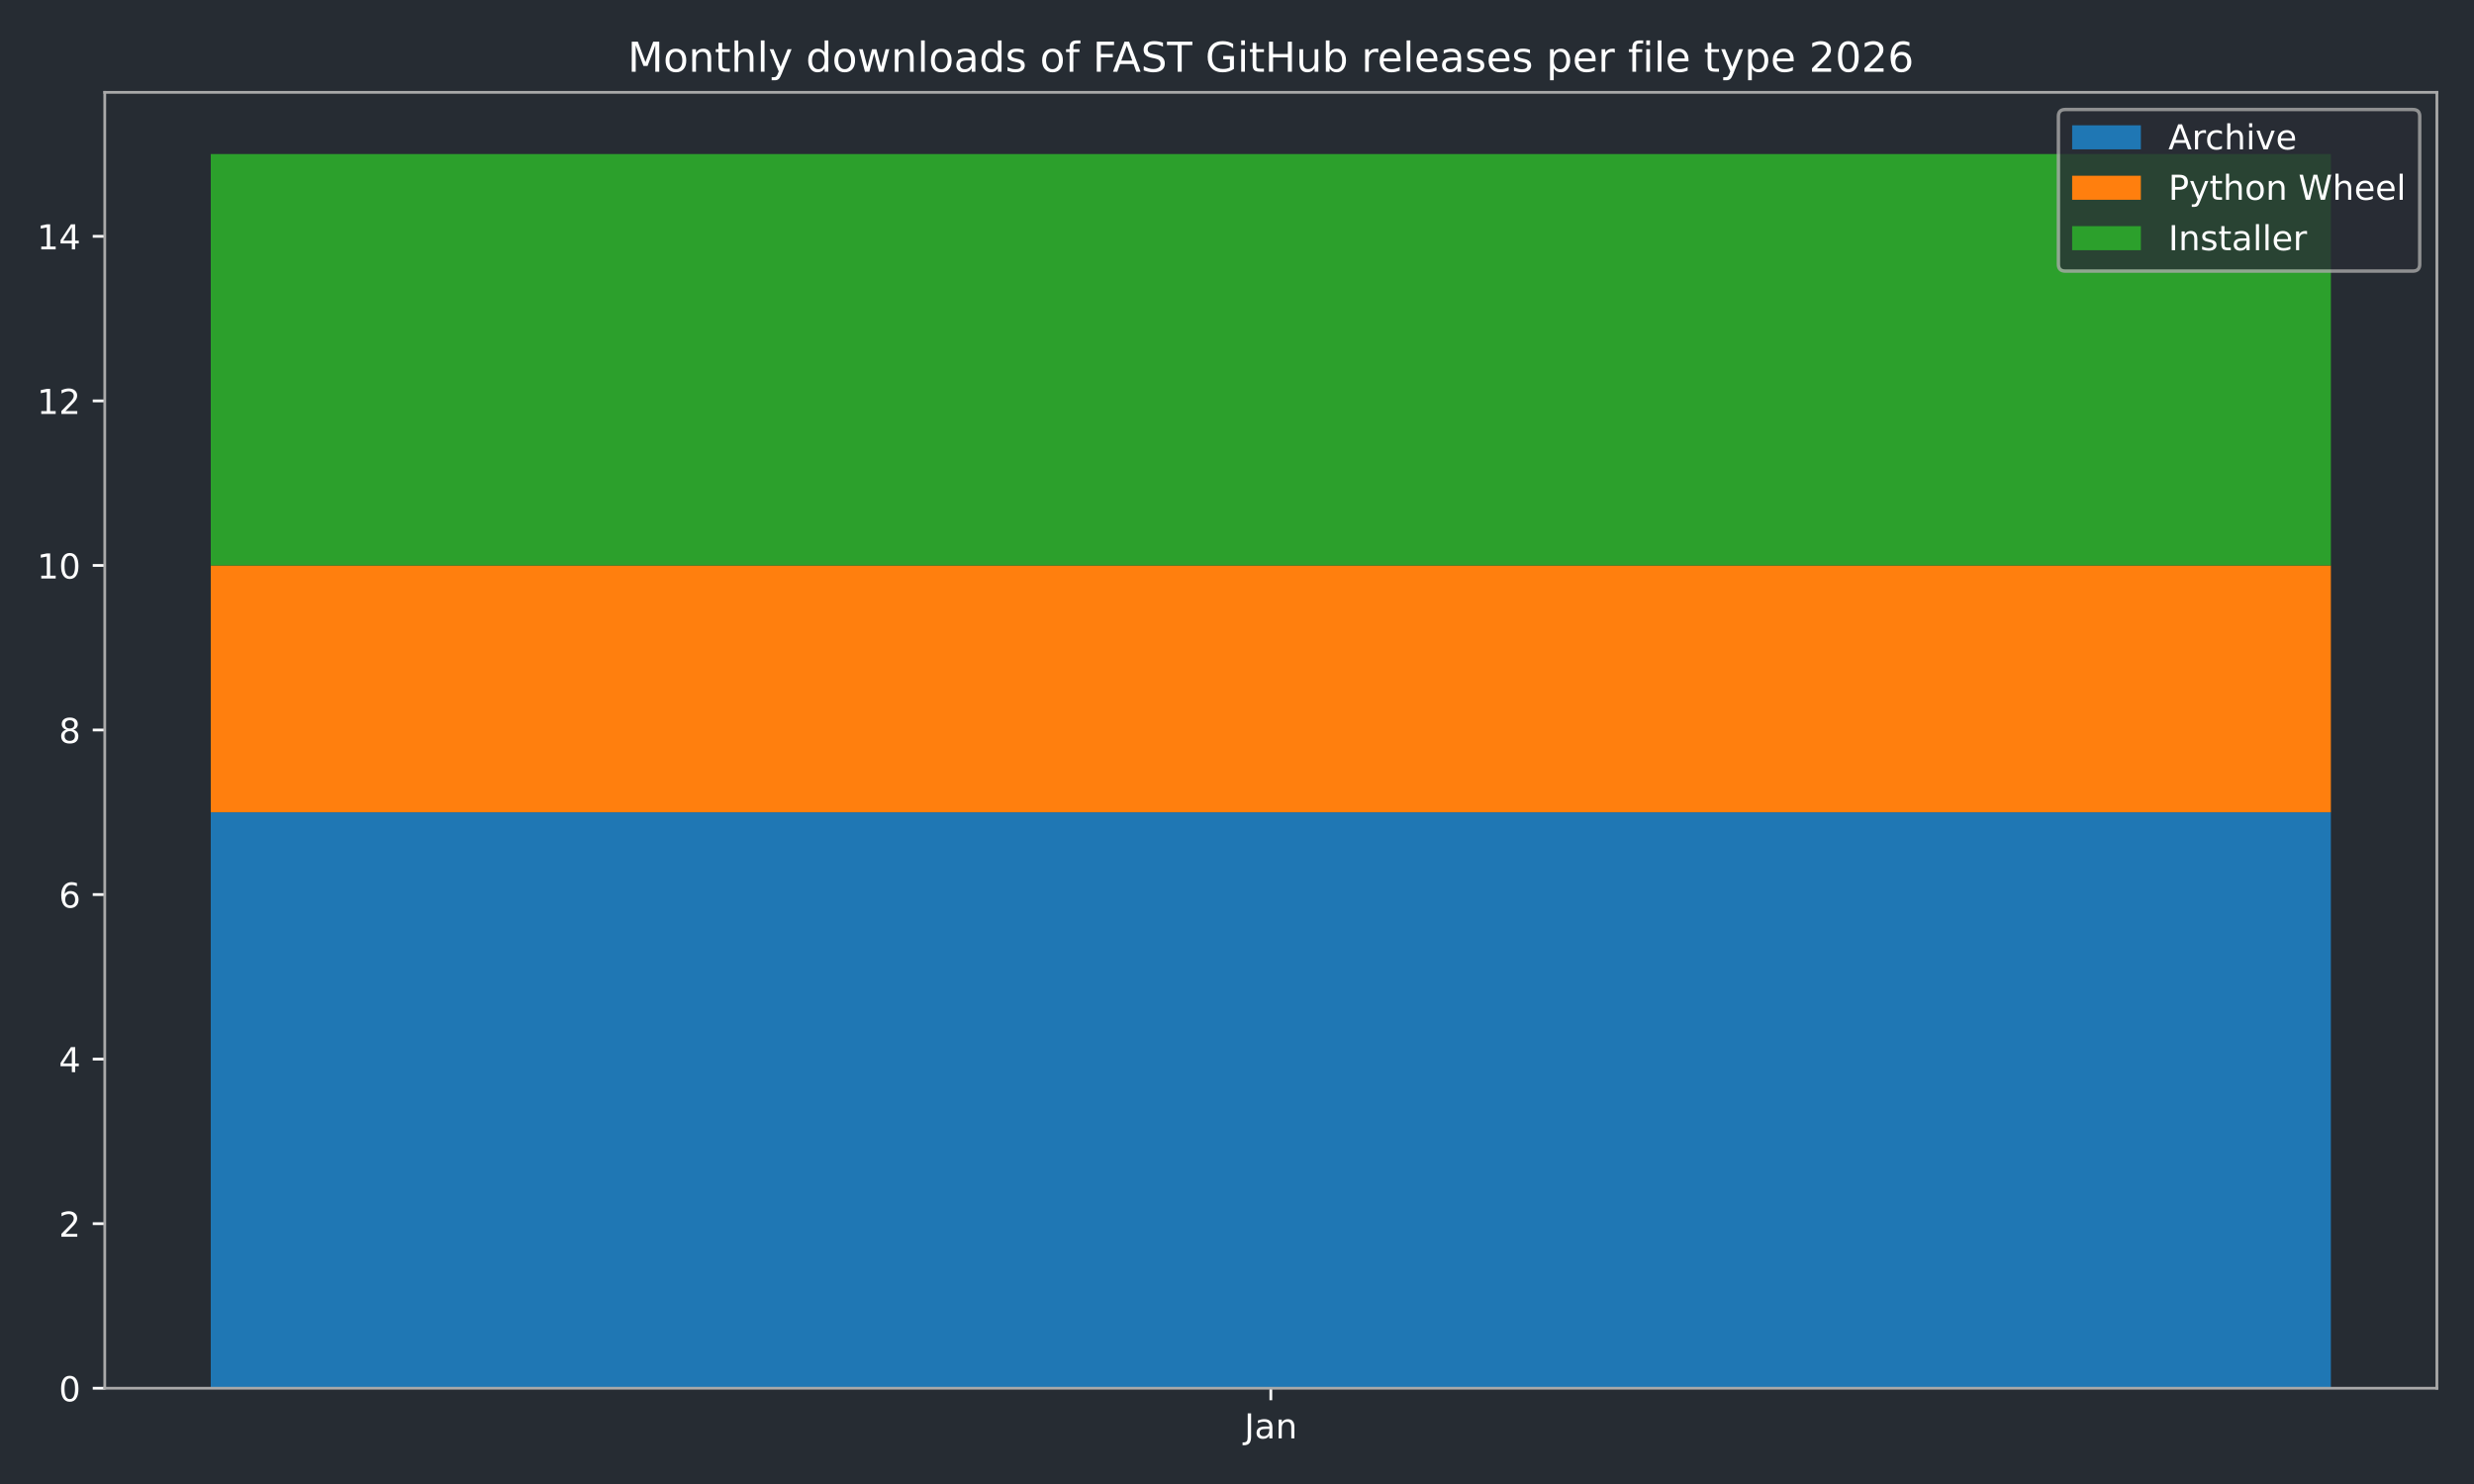
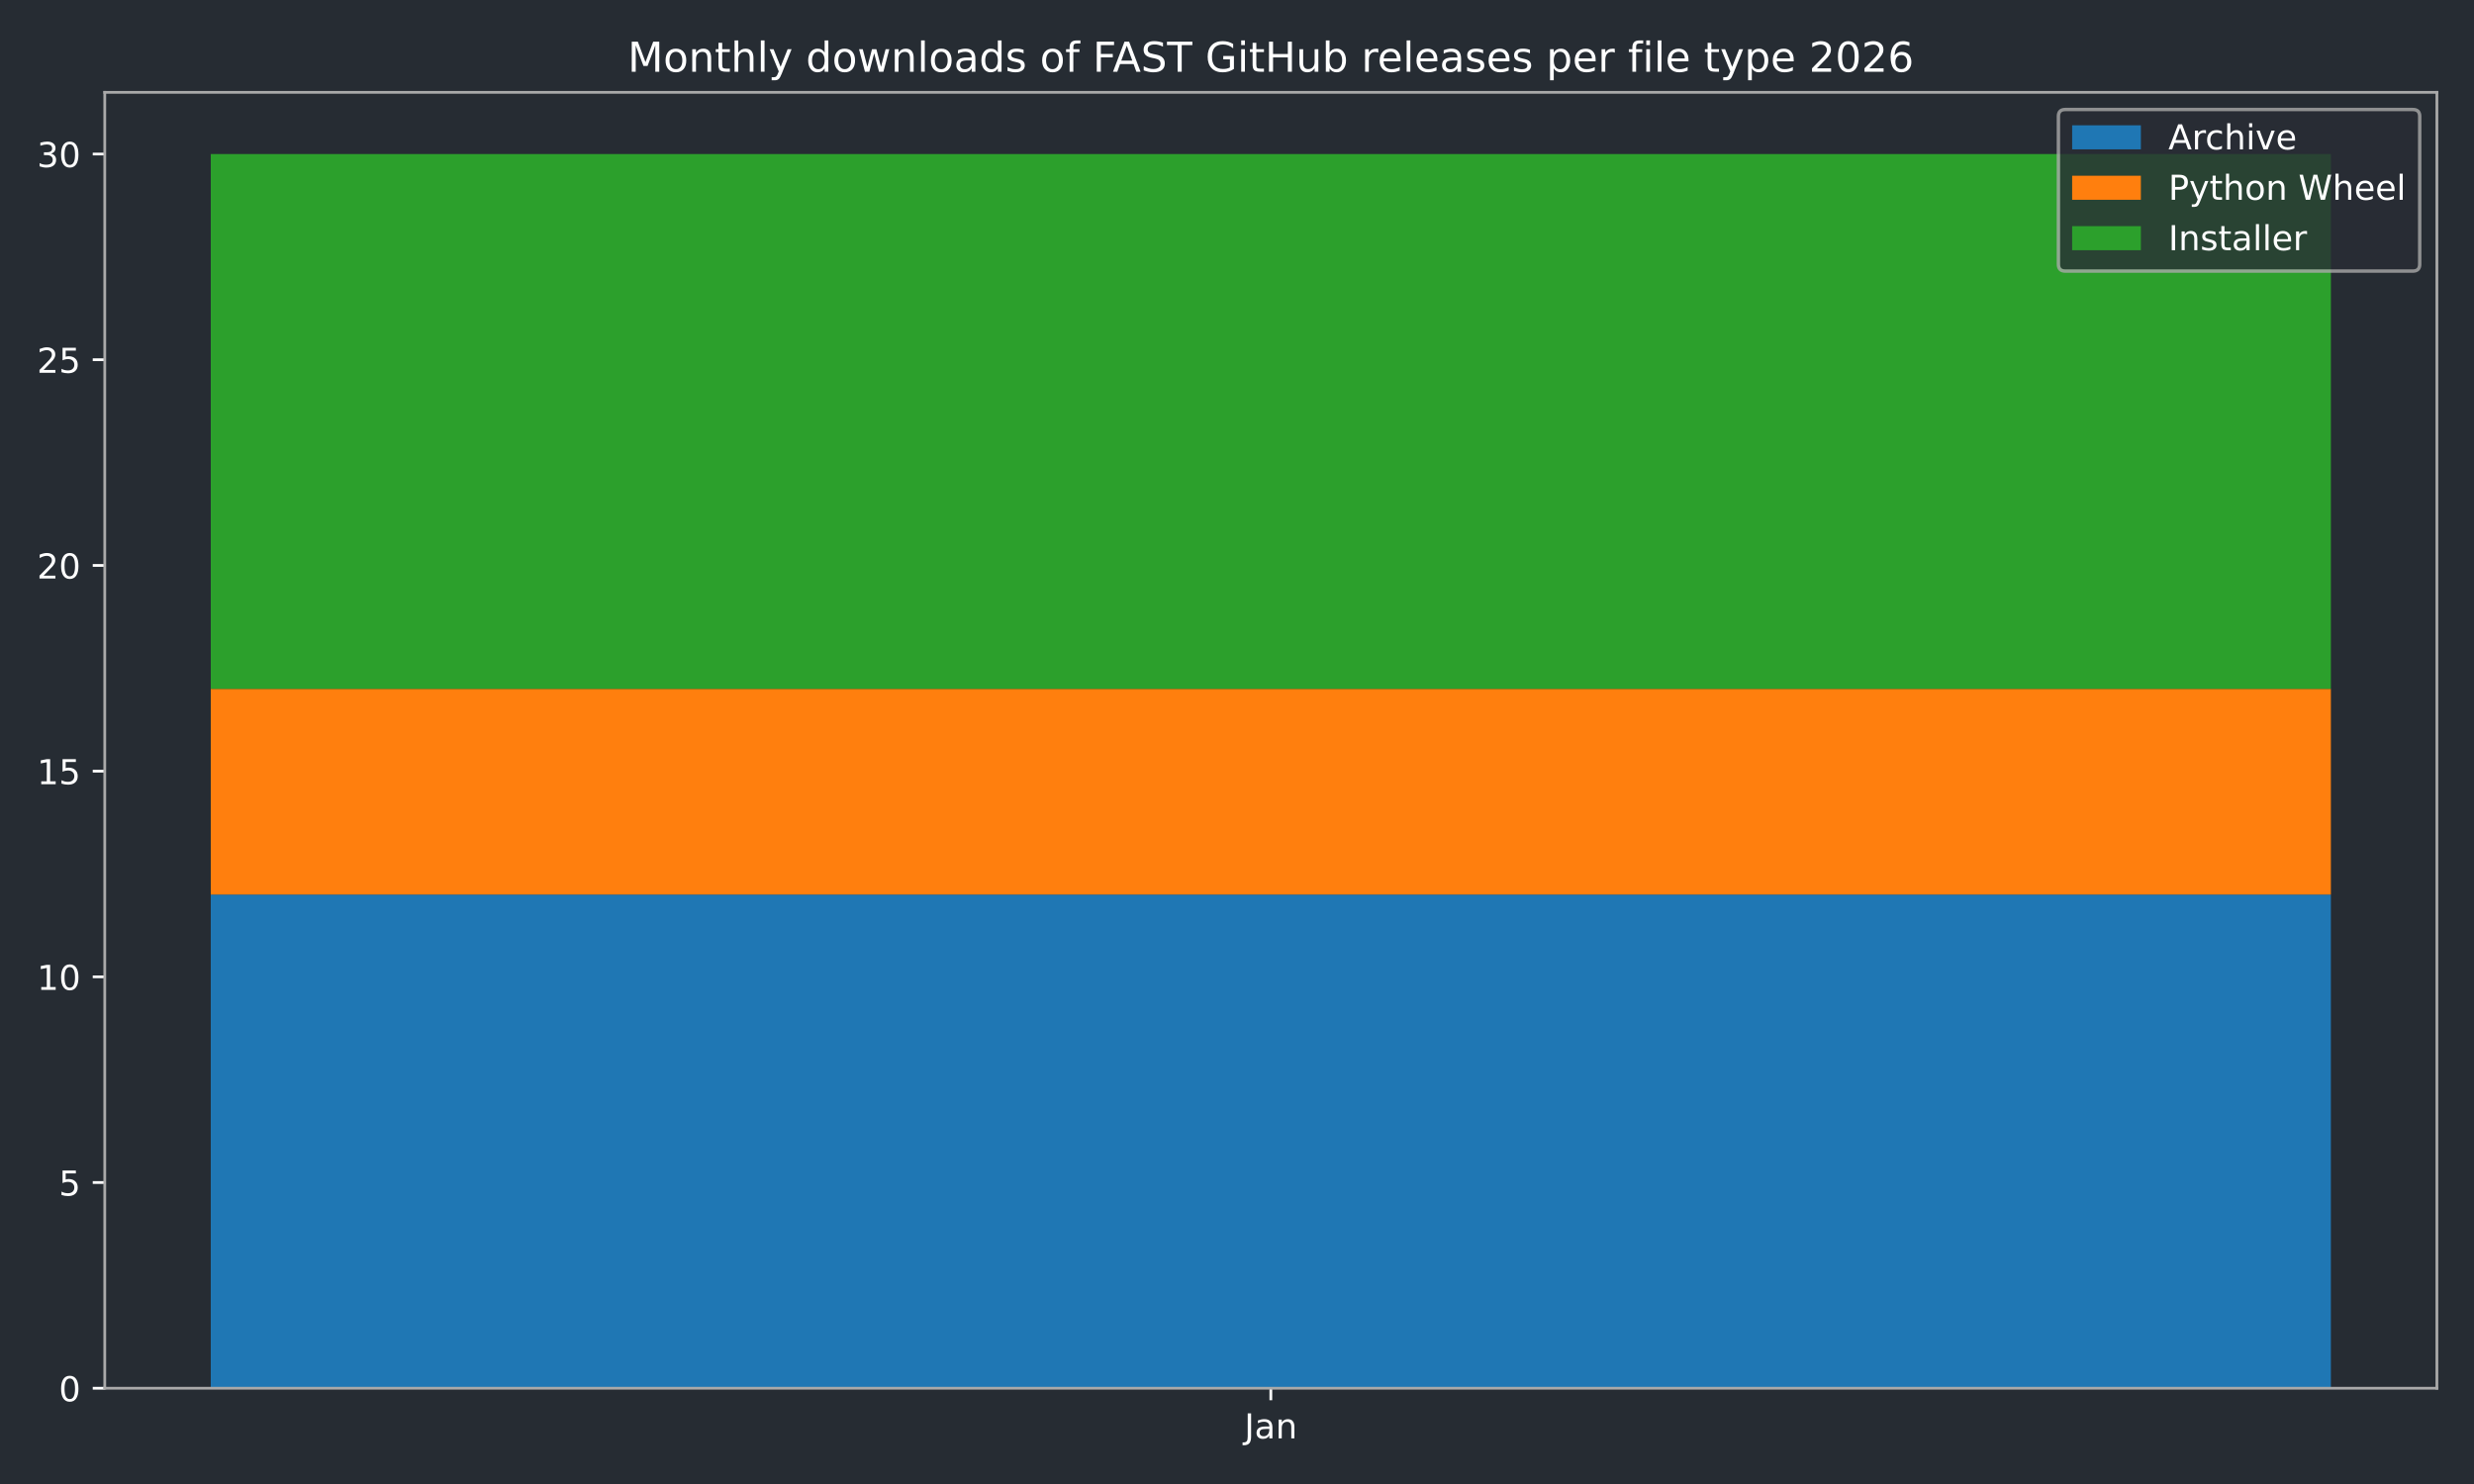
<svg xmlns="http://www.w3.org/2000/svg" xmlns:xlink="http://www.w3.org/1999/xlink" width="720pt" height="432pt" viewBox="0 0 720 432" version="1.1">
  <defs>
    <style type="text/css">*{stroke-linejoin: round; stroke-linecap: butt}</style>
  </defs>
  <g id="figure_1">
    <g id="patch_1">
      <path d="M 0 432  L 720 432  L 720 0  L 0 0  z " style="fill: #262c33" />
    </g>
    <g id="axes_1">
      <g id="patch_2">
        <path d="M 30.49 404.12  L 709.2 404.12  L 709.2 26.88  L 30.49 26.88  z " style="fill: #262c33" />
      </g>
      <g id="patch_3">
-         <path d="M 61.34 404.12  L 678.35 404.12  L 678.35 236.458  L 61.34 236.458  z " clip-path="url(#p1c08a89a2d)" style="fill: #1f77b4" />
+         <path d="M 61.34 404.12  L 678.35 404.12  L 678.35 260.41  L 61.34 260.41  z " clip-path="url(#paee3888677)" style="fill: #1f77b4" />
      </g>
      <g id="patch_4">
-         <path d="M 61.34 236.458  L 678.35 236.458  L 678.35 164.603  L 61.34 164.603  z " clip-path="url(#p1c08a89a2d)" style="fill: #ff7f0e" />
+         <path d="M 61.34 260.41  L 678.35 260.41  L 678.35 200.53  L 61.34 200.53  z " clip-path="url(#paee3888677)" style="fill: #ff7f0e" />
      </g>
      <g id="patch_5">
-         <path d="M 61.34 164.603  L 678.35 164.603  L 678.35 44.844  L 61.34 44.844  z " clip-path="url(#p1c08a89a2d)" style="fill: #2ca02c" />
+         <path d="M 61.34 200.53  L 678.35 200.53  L 678.35 44.844  L 61.34 44.844  z " clip-path="url(#paee3888677)" style="fill: #2ca02c" />
      </g>
      <g id="matplotlib.axis_1">
        <g id="xtick_1">
          <g id="line2d_1">
            <defs>
-               <path id="m083183643b" d="M 0 0  L 0 3.5  " style="stroke: #ffffff; stroke-width: 0.8" />
-             </defs>
-             <g>
-               <use xlink:href="#m083183643b" x="369.845" y="404.12" style="fill: #ffffff; stroke: #ffffff; stroke-width: 0.8" />
+               <path id="m9c1d388944" d="M 0 0  L 0 3.5  " style="stroke: #ffffff; stroke-width: 0.8" />
+             </defs>
+             <g>
+               <use xlink:href="#m9c1d388944" x="369.845" y="404.12" style="fill: #ffffff; stroke: #ffffff; stroke-width: 0.8" />
            </g>
          </g>
          <g id="text_1">
            <g style="fill: #ffffff" transform="translate(362.1372 418.7184) scale(0.1 -0.1)">
              <defs>
                <path id="DejaVuSans-4a" d="M 628 4666  L 1259 4666  L 1259 325  Q 1259 -519 939 -900  Q 619 -1281 -91 -1281  L -331 -1281  L -331 -750  L -134 -750  Q 284 -750 456 -515  Q 628 -281 628 325  L 628 4666  z " transform="scale(0.015625)" />
                <path id="DejaVuSans-61" d="M 2194 1759  Q 1497 1759 1228 1600  Q 959 1441 959 1056  Q 959 750 1161 570  Q 1363 391 1709 391  Q 2188 391 2477 730  Q 2766 1069 2766 1631  L 2766 1759  L 2194 1759  z M 3341 1997  L 3341 0  L 2766 0  L 2766 531  Q 2569 213 2275 61  Q 1981 -91 1556 -91  Q 1019 -91 701 211  Q 384 513 384 1019  Q 384 1609 779 1909  Q 1175 2209 1959 2209  L 2766 2209  L 2766 2266  Q 2766 2663 2505 2880  Q 2244 3097 1772 3097  Q 1472 3097 1187 3025  Q 903 2953 641 2809  L 641 3341  Q 956 3463 1253 3523  Q 1550 3584 1831 3584  Q 2591 3584 2966 3190  Q 3341 2797 3341 1997  z " transform="scale(0.015625)" />
                <path id="DejaVuSans-6e" d="M 3513 2113  L 3513 0  L 2938 0  L 2938 2094  Q 2938 2591 2744 2837  Q 2550 3084 2163 3084  Q 1697 3084 1428 2787  Q 1159 2491 1159 1978  L 1159 0  L 581 0  L 581 3500  L 1159 3500  L 1159 2956  Q 1366 3272 1645 3428  Q 1925 3584 2291 3584  Q 2894 3584 3203 3211  Q 3513 2838 3513 2113  z " transform="scale(0.015625)" />
              </defs>
              <use xlink:href="#DejaVuSans-4a" />
              <use xlink:href="#DejaVuSans-61" transform="translate(29.49219 0)" />
              <use xlink:href="#DejaVuSans-6e" transform="translate(90.77148 0)" />
            </g>
          </g>
        </g>
      </g>
      <g id="matplotlib.axis_2">
        <g id="ytick_1">
          <g id="line2d_2">
            <defs>
-               <path id="m4b392104ca" d="M 0 0  L -3.5 0  " style="stroke: #ffffff; stroke-width: 0.8" />
-             </defs>
-             <g>
-               <use xlink:href="#m4b392104ca" x="30.49" y="404.12" style="fill: #ffffff; stroke: #ffffff; stroke-width: 0.8" />
+               <path id="m1e3a4e4e78" d="M 0 0  L -3.5 0  " style="stroke: #ffffff; stroke-width: 0.8" />
+             </defs>
+             <g>
+               <use xlink:href="#m1e3a4e4e78" x="30.49" y="404.12" style="fill: #ffffff; stroke: #ffffff; stroke-width: 0.8" />
            </g>
          </g>
          <g id="text_2">
            <g style="fill: #ffffff" transform="translate(17.1275 407.9192) scale(0.1 -0.1)">
              <defs>
                <path id="DejaVuSans-30" d="M 2034 4250  Q 1547 4250 1301 3770  Q 1056 3291 1056 2328  Q 1056 1369 1301 889  Q 1547 409 2034 409  Q 2525 409 2770 889  Q 3016 1369 3016 2328  Q 3016 3291 2770 3770  Q 2525 4250 2034 4250  z M 2034 4750  Q 2819 4750 3233 4129  Q 3647 3509 3647 2328  Q 3647 1150 3233 529  Q 2819 -91 2034 -91  Q 1250 -91 836 529  Q 422 1150 422 2328  Q 422 3509 836 4129  Q 1250 4750 2034 4750  z " transform="scale(0.015625)" />
              </defs>
              <use xlink:href="#DejaVuSans-30" />
            </g>
          </g>
        </g>
        <g id="ytick_2">
          <g id="line2d_3">
            <g>
-               <use xlink:href="#m4b392104ca" x="30.49" y="356.217" style="fill: #ffffff; stroke: #ffffff; stroke-width: 0.8" />
+               <use xlink:href="#m1e3a4e4e78" x="30.49" y="344.241" style="fill: #ffffff; stroke: #ffffff; stroke-width: 0.8" />
            </g>
          </g>
          <g id="text_3">
-             <g style="fill: #ffffff" transform="translate(17.1275 360.0157) scale(0.1 -0.1)">
-               <defs>
-                 <path id="DejaVuSans-32" d="M 1228 531  L 3431 531  L 3431 0  L 469 0  L 469 531  Q 828 903 1448 1529  Q 2069 2156 2228 2338  Q 2531 2678 2651 2914  Q 2772 3150 2772 3378  Q 2772 3750 2511 3984  Q 2250 4219 1831 4219  Q 1534 4219 1204 4116  Q 875 4013 500 3803  L 500 4441  Q 881 4594 1212 4672  Q 1544 4750 1819 4750  Q 2544 4750 2975 4387  Q 3406 4025 3406 3419  Q 3406 3131 3298 2873  Q 3191 2616 2906 2266  Q 2828 2175 2409 1742  Q 1991 1309 1228 531  z " transform="scale(0.015625)" />
-               </defs>
-               <use xlink:href="#DejaVuSans-32" />
+             <g style="fill: #ffffff" transform="translate(17.1275 348.0399) scale(0.1 -0.1)">
+               <defs>
+                 <path id="DejaVuSans-35" d="M 691 4666  L 3169 4666  L 3169 4134  L 1269 4134  L 1269 2991  Q 1406 3038 1543 3061  Q 1681 3084 1819 3084  Q 2600 3084 3056 2656  Q 3513 2228 3513 1497  Q 3513 744 3044 326  Q 2575 -91 1722 -91  Q 1428 -91 1123 -41  Q 819 9 494 109  L 494 744  Q 775 591 1075 516  Q 1375 441 1709 441  Q 2250 441 2565 725  Q 2881 1009 2881 1497  Q 2881 1984 2565 2268  Q 2250 2553 1709 2553  Q 1456 2553 1204 2497  Q 953 2441 691 2322  L 691 4666  z " transform="scale(0.015625)" />
+               </defs>
+               <use xlink:href="#DejaVuSans-35" />
            </g>
          </g>
        </g>
        <g id="ytick_3">
          <g id="line2d_4">
            <g>
-               <use xlink:href="#m4b392104ca" x="30.49" y="308.313" style="fill: #ffffff; stroke: #ffffff; stroke-width: 0.8" />
+               <use xlink:href="#m1e3a4e4e78" x="30.49" y="284.361" style="fill: #ffffff; stroke: #ffffff; stroke-width: 0.8" />
            </g>
          </g>
          <g id="text_4">
-             <g style="fill: #ffffff" transform="translate(17.1275 312.1122) scale(0.1 -0.1)">
-               <defs>
-                 <path id="DejaVuSans-34" d="M 2419 4116  L 825 1625  L 2419 1625  L 2419 4116  z M 2253 4666  L 3047 4666  L 3047 1625  L 3713 1625  L 3713 1100  L 3047 1100  L 3047 0  L 2419 0  L 2419 1100  L 313 1100  L 313 1709  L 2253 4666  z " transform="scale(0.015625)" />
-               </defs>
-               <use xlink:href="#DejaVuSans-34" />
+             <g style="fill: #ffffff" transform="translate(10.765 288.1605) scale(0.1 -0.1)">
+               <defs>
+                 <path id="DejaVuSans-31" d="M 794 531  L 1825 531  L 1825 4091  L 703 3866  L 703 4441  L 1819 4666  L 2450 4666  L 2450 531  L 3481 531  L 3481 0  L 794 0  L 794 531  z " transform="scale(0.015625)" />
+               </defs>
+               <use xlink:href="#DejaVuSans-31" />
+               <use xlink:href="#DejaVuSans-30" transform="translate(63.62305 0)" />
            </g>
          </g>
        </g>
        <g id="ytick_4">
          <g id="line2d_5">
            <g>
-               <use xlink:href="#m4b392104ca" x="30.49" y="260.41" style="fill: #ffffff; stroke: #ffffff; stroke-width: 0.8" />
+               <use xlink:href="#m1e3a4e4e78" x="30.49" y="224.482" style="fill: #ffffff; stroke: #ffffff; stroke-width: 0.8" />
            </g>
          </g>
          <g id="text_5">
-             <g style="fill: #ffffff" transform="translate(17.1275 264.2087) scale(0.1 -0.1)">
-               <defs>
-                 <path id="DejaVuSans-36" d="M 2113 2584  Q 1688 2584 1439 2293  Q 1191 2003 1191 1497  Q 1191 994 1439 701  Q 1688 409 2113 409  Q 2538 409 2786 701  Q 3034 994 3034 1497  Q 3034 2003 2786 2293  Q 2538 2584 2113 2584  z M 3366 4563  L 3366 3988  Q 3128 4100 2886 4159  Q 2644 4219 2406 4219  Q 1781 4219 1451 3797  Q 1122 3375 1075 2522  Q 1259 2794 1537 2939  Q 1816 3084 2150 3084  Q 2853 3084 3261 2657  Q 3669 2231 3669 1497  Q 3669 778 3244 343  Q 2819 -91 2113 -91  Q 1303 -91 875 529  Q 447 1150 447 2328  Q 447 3434 972 4092  Q 1497 4750 2381 4750  Q 2619 4750 2861 4703  Q 3103 4656 3366 4563  z " transform="scale(0.015625)" />
-               </defs>
-               <use xlink:href="#DejaVuSans-36" />
+             <g style="fill: #ffffff" transform="translate(10.765 228.2811) scale(0.1 -0.1)">
+               <use xlink:href="#DejaVuSans-31" />
+               <use xlink:href="#DejaVuSans-35" transform="translate(63.62305 0)" />
            </g>
          </g>
        </g>
        <g id="ytick_5">
          <g id="line2d_6">
            <g>
-               <use xlink:href="#m4b392104ca" x="30.49" y="212.506" style="fill: #ffffff; stroke: #ffffff; stroke-width: 0.8" />
+               <use xlink:href="#m1e3a4e4e78" x="30.49" y="164.603" style="fill: #ffffff; stroke: #ffffff; stroke-width: 0.8" />
            </g>
          </g>
          <g id="text_6">
-             <g style="fill: #ffffff" transform="translate(17.1275 216.3053) scale(0.1 -0.1)">
-               <defs>
-                 <path id="DejaVuSans-38" d="M 2034 2216  Q 1584 2216 1326 1975  Q 1069 1734 1069 1313  Q 1069 891 1326 650  Q 1584 409 2034 409  Q 2484 409 2743 651  Q 3003 894 3003 1313  Q 3003 1734 2745 1975  Q 2488 2216 2034 2216  z M 1403 2484  Q 997 2584 770 2862  Q 544 3141 544 3541  Q 544 4100 942 4425  Q 1341 4750 2034 4750  Q 2731 4750 3128 4425  Q 3525 4100 3525 3541  Q 3525 3141 3298 2862  Q 3072 2584 2669 2484  Q 3125 2378 3379 2068  Q 3634 1759 3634 1313  Q 3634 634 3220 271  Q 2806 -91 2034 -91  Q 1263 -91 848 271  Q 434 634 434 1313  Q 434 1759 690 2068  Q 947 2378 1403 2484  z M 1172 3481  Q 1172 3119 1398 2916  Q 1625 2713 2034 2713  Q 2441 2713 2670 2916  Q 2900 3119 2900 3481  Q 2900 3844 2670 4047  Q 2441 4250 2034 4250  Q 1625 4250 1398 4047  Q 1172 3844 1172 3481  z " transform="scale(0.015625)" />
-               </defs>
-               <use xlink:href="#DejaVuSans-38" />
+             <g style="fill: #ffffff" transform="translate(10.765 168.4018) scale(0.1 -0.1)">
+               <defs>
+                 <path id="DejaVuSans-32" d="M 1228 531  L 3431 531  L 3431 0  L 469 0  L 469 531  Q 828 903 1448 1529  Q 2069 2156 2228 2338  Q 2531 2678 2651 2914  Q 2772 3150 2772 3378  Q 2772 3750 2511 3984  Q 2250 4219 1831 4219  Q 1534 4219 1204 4116  Q 875 4013 500 3803  L 500 4441  Q 881 4594 1212 4672  Q 1544 4750 1819 4750  Q 2544 4750 2975 4387  Q 3406 4025 3406 3419  Q 3406 3131 3298 2873  Q 3191 2616 2906 2266  Q 2828 2175 2409 1742  Q 1991 1309 1228 531  z " transform="scale(0.015625)" />
+               </defs>
+               <use xlink:href="#DejaVuSans-32" />
+               <use xlink:href="#DejaVuSans-30" transform="translate(63.62305 0)" />
            </g>
          </g>
        </g>
        <g id="ytick_6">
          <g id="line2d_7">
            <g>
-               <use xlink:href="#m4b392104ca" x="30.49" y="164.603" style="fill: #ffffff; stroke: #ffffff; stroke-width: 0.8" />
+               <use xlink:href="#m1e3a4e4e78" x="30.49" y="104.723" style="fill: #ffffff; stroke: #ffffff; stroke-width: 0.8" />
            </g>
          </g>
          <g id="text_7">
-             <g style="fill: #ffffff" transform="translate(10.765 168.4018) scale(0.1 -0.1)">
-               <defs>
-                 <path id="DejaVuSans-31" d="M 794 531  L 1825 531  L 1825 4091  L 703 3866  L 703 4441  L 1819 4666  L 2450 4666  L 2450 531  L 3481 531  L 3481 0  L 794 0  L 794 531  z " transform="scale(0.015625)" />
-               </defs>
-               <use xlink:href="#DejaVuSans-31" />
-               <use xlink:href="#DejaVuSans-30" transform="translate(63.62305 0)" />
+             <g style="fill: #ffffff" transform="translate(10.765 108.5224) scale(0.1 -0.1)">
+               <use xlink:href="#DejaVuSans-32" />
+               <use xlink:href="#DejaVuSans-35" transform="translate(63.62305 0)" />
            </g>
          </g>
        </g>
        <g id="ytick_7">
          <g id="line2d_8">
            <g>
-               <use xlink:href="#m4b392104ca" x="30.49" y="116.699" style="fill: #ffffff; stroke: #ffffff; stroke-width: 0.8" />
+               <use xlink:href="#m1e3a4e4e78" x="30.49" y="44.844" style="fill: #ffffff; stroke: #ffffff; stroke-width: 0.8" />
            </g>
          </g>
          <g id="text_8">
-             <g style="fill: #ffffff" transform="translate(10.765 120.4983) scale(0.1 -0.1)">
-               <use xlink:href="#DejaVuSans-31" />
-               <use xlink:href="#DejaVuSans-32" transform="translate(63.62305 0)" />
-             </g>
-           </g>
-         </g>
-         <g id="ytick_8">
-           <g id="line2d_9">
-             <g>
-               <use xlink:href="#m4b392104ca" x="30.49" y="68.796" style="fill: #ffffff; stroke: #ffffff; stroke-width: 0.8" />
-             </g>
-           </g>
-           <g id="text_9">
-             <g style="fill: #ffffff" transform="translate(10.765 72.59477) scale(0.1 -0.1)">
-               <use xlink:href="#DejaVuSans-31" />
-               <use xlink:href="#DejaVuSans-34" transform="translate(63.62305 0)" />
+             <g style="fill: #ffffff" transform="translate(10.765 48.64303) scale(0.1 -0.1)">
+               <defs>
+                 <path id="DejaVuSans-33" d="M 2597 2516  Q 3050 2419 3304 2112  Q 3559 1806 3559 1356  Q 3559 666 3084 287  Q 2609 -91 1734 -91  Q 1441 -91 1130 -33  Q 819 25 488 141  L 488 750  Q 750 597 1062 519  Q 1375 441 1716 441  Q 2309 441 2620 675  Q 2931 909 2931 1356  Q 2931 1769 2642 2001  Q 2353 2234 1838 2234  L 1294 2234  L 1294 2753  L 1863 2753  Q 2328 2753 2575 2939  Q 2822 3125 2822 3475  Q 2822 3834 2567 4026  Q 2313 4219 1838 4219  Q 1578 4219 1281 4162  Q 984 4106 628 3988  L 628 4550  Q 988 4650 1302 4700  Q 1616 4750 1894 4750  Q 2613 4750 3031 4423  Q 3450 4097 3450 3541  Q 3450 3153 3228 2886  Q 3006 2619 2597 2516  z " transform="scale(0.015625)" />
+               </defs>
+               <use xlink:href="#DejaVuSans-33" />
+               <use xlink:href="#DejaVuSans-30" transform="translate(63.62305 0)" />
            </g>
          </g>
        </g>
      </g>
      <g id="patch_6">
        <path d="M 30.49 404.12  L 30.49 26.88  " style="fill: none; stroke: #a9a9a9; stroke-width: 0.8; stroke-linejoin: miter; stroke-linecap: square" />
      </g>
      <g id="patch_7">
        <path d="M 709.2 404.12  L 709.2 26.88  " style="fill: none; stroke: #a9a9a9; stroke-width: 0.8; stroke-linejoin: miter; stroke-linecap: square" />
      </g>
      <g id="patch_8">
        <path d="M 30.49 404.12  L 709.2 404.12  " style="fill: none; stroke: #a9a9a9; stroke-width: 0.8; stroke-linejoin: miter; stroke-linecap: square" />
      </g>
      <g id="patch_9">
        <path d="M 30.49 26.88  L 709.2 26.88  " style="fill: none; stroke: #a9a9a9; stroke-width: 0.8; stroke-linejoin: miter; stroke-linecap: square" />
      </g>
-       <g id="text_10">
+       <g id="text_9">
        <g style="fill: #ffffff" transform="translate(182.6816 20.88) scale(0.12 -0.12)">
          <defs>
            <path id="DejaVuSans-4d" d="M 628 4666  L 1569 4666  L 2759 1491  L 3956 4666  L 4897 4666  L 4897 0  L 4281 0  L 4281 4097  L 3078 897  L 2444 897  L 1241 4097  L 1241 0  L 628 0  L 628 4666  z " transform="scale(0.015625)" />
            <path id="DejaVuSans-6f" d="M 1959 3097  Q 1497 3097 1228 2736  Q 959 2375 959 1747  Q 959 1119 1226 758  Q 1494 397 1959 397  Q 2419 397 2687 759  Q 2956 1122 2956 1747  Q 2956 2369 2687 2733  Q 2419 3097 1959 3097  z M 1959 3584  Q 2709 3584 3137 3096  Q 3566 2609 3566 1747  Q 3566 888 3137 398  Q 2709 -91 1959 -91  Q 1206 -91 779 398  Q 353 888 353 1747  Q 353 2609 779 3096  Q 1206 3584 1959 3584  z " transform="scale(0.015625)" />
            <path id="DejaVuSans-74" d="M 1172 4494  L 1172 3500  L 2356 3500  L 2356 3053  L 1172 3053  L 1172 1153  Q 1172 725 1289 603  Q 1406 481 1766 481  L 2356 481  L 2356 0  L 1766 0  Q 1100 0 847 248  Q 594 497 594 1153  L 594 3053  L 172 3053  L 172 3500  L 594 3500  L 594 4494  L 1172 4494  z " transform="scale(0.015625)" />
            <path id="DejaVuSans-68" d="M 3513 2113  L 3513 0  L 2938 0  L 2938 2094  Q 2938 2591 2744 2837  Q 2550 3084 2163 3084  Q 1697 3084 1428 2787  Q 1159 2491 1159 1978  L 1159 0  L 581 0  L 581 4863  L 1159 4863  L 1159 2956  Q 1366 3272 1645 3428  Q 1925 3584 2291 3584  Q 2894 3584 3203 3211  Q 3513 2838 3513 2113  z " transform="scale(0.015625)" />
            <path id="DejaVuSans-6c" d="M 603 4863  L 1178 4863  L 1178 0  L 603 0  L 603 4863  z " transform="scale(0.015625)" />
            <path id="DejaVuSans-79" d="M 2059 -325  Q 1816 -950 1584 -1140  Q 1353 -1331 966 -1331  L 506 -1331  L 506 -850  L 844 -850  Q 1081 -850 1212 -737  Q 1344 -625 1503 -206  L 1606 56  L 191 3500  L 800 3500  L 1894 763  L 2988 3500  L 3597 3500  L 2059 -325  z " transform="scale(0.015625)" />
            <path id="DejaVuSans-20" transform="scale(0.015625)" />
            <path id="DejaVuSans-64" d="M 2906 2969  L 2906 4863  L 3481 4863  L 3481 0  L 2906 0  L 2906 525  Q 2725 213 2448 61  Q 2172 -91 1784 -91  Q 1150 -91 751 415  Q 353 922 353 1747  Q 353 2572 751 3078  Q 1150 3584 1784 3584  Q 2172 3584 2448 3432  Q 2725 3281 2906 2969  z M 947 1747  Q 947 1113 1208 752  Q 1469 391 1925 391  Q 2381 391 2643 752  Q 2906 1113 2906 1747  Q 2906 2381 2643 2742  Q 2381 3103 1925 3103  Q 1469 3103 1208 2742  Q 947 2381 947 1747  z " transform="scale(0.015625)" />
            <path id="DejaVuSans-77" d="M 269 3500  L 844 3500  L 1563 769  L 2278 3500  L 2956 3500  L 3675 769  L 4391 3500  L 4966 3500  L 4050 0  L 3372 0  L 2619 2869  L 1863 0  L 1184 0  L 269 3500  z " transform="scale(0.015625)" />
            <path id="DejaVuSans-73" d="M 2834 3397  L 2834 2853  Q 2591 2978 2328 3040  Q 2066 3103 1784 3103  Q 1356 3103 1142 2972  Q 928 2841 928 2578  Q 928 2378 1081 2264  Q 1234 2150 1697 2047  L 1894 2003  Q 2506 1872 2764 1633  Q 3022 1394 3022 966  Q 3022 478 2636 193  Q 2250 -91 1575 -91  Q 1294 -91 989 -36  Q 684 19 347 128  L 347 722  Q 666 556 975 473  Q 1284 391 1588 391  Q 1994 391 2212 530  Q 2431 669 2431 922  Q 2431 1156 2273 1281  Q 2116 1406 1581 1522  L 1381 1569  Q 847 1681 609 1914  Q 372 2147 372 2553  Q 372 3047 722 3315  Q 1072 3584 1716 3584  Q 2034 3584 2315 3537  Q 2597 3491 2834 3397  z " transform="scale(0.015625)" />
            <path id="DejaVuSans-66" d="M 2375 4863  L 2375 4384  L 1825 4384  Q 1516 4384 1395 4259  Q 1275 4134 1275 3809  L 1275 3500  L 2222 3500  L 2222 3053  L 1275 3053  L 1275 0  L 697 0  L 697 3053  L 147 3053  L 147 3500  L 697 3500  L 697 3744  Q 697 4328 969 4595  Q 1241 4863 1831 4863  L 2375 4863  z " transform="scale(0.015625)" />
            <path id="DejaVuSans-46" d="M 628 4666  L 3309 4666  L 3309 4134  L 1259 4134  L 1259 2759  L 3109 2759  L 3109 2228  L 1259 2228  L 1259 0  L 628 0  L 628 4666  z " transform="scale(0.015625)" />
            <path id="DejaVuSans-41" d="M 2188 4044  L 1331 1722  L 3047 1722  L 2188 4044  z M 1831 4666  L 2547 4666  L 4325 0  L 3669 0  L 3244 1197  L 1141 1197  L 716 0  L 50 0  L 1831 4666  z " transform="scale(0.015625)" />
            <path id="DejaVuSans-53" d="M 3425 4513  L 3425 3897  Q 3066 4069 2747 4153  Q 2428 4238 2131 4238  Q 1616 4238 1336 4038  Q 1056 3838 1056 3469  Q 1056 3159 1242 3001  Q 1428 2844 1947 2747  L 2328 2669  Q 3034 2534 3370 2195  Q 3706 1856 3706 1288  Q 3706 609 3251 259  Q 2797 -91 1919 -91  Q 1588 -91 1214 -16  Q 841 59 441 206  L 441 856  Q 825 641 1194 531  Q 1563 422 1919 422  Q 2459 422 2753 634  Q 3047 847 3047 1241  Q 3047 1584 2836 1778  Q 2625 1972 2144 2069  L 1759 2144  Q 1053 2284 737 2584  Q 422 2884 422 3419  Q 422 4038 858 4394  Q 1294 4750 2059 4750  Q 2388 4750 2728 4690  Q 3069 4631 3425 4513  z " transform="scale(0.015625)" />
            <path id="DejaVuSans-54" d="M -19 4666  L 3928 4666  L 3928 4134  L 2272 4134  L 2272 0  L 1638 0  L 1638 4134  L -19 4134  L -19 4666  z " transform="scale(0.015625)" />
            <path id="DejaVuSans-47" d="M 3809 666  L 3809 1919  L 2778 1919  L 2778 2438  L 4434 2438  L 4434 434  Q 4069 175 3628 42  Q 3188 -91 2688 -91  Q 1594 -91 976 548  Q 359 1188 359 2328  Q 359 3472 976 4111  Q 1594 4750 2688 4750  Q 3144 4750 3555 4637  Q 3966 4525 4313 4306  L 4313 3634  Q 3963 3931 3569 4081  Q 3175 4231 2741 4231  Q 1884 4231 1454 3753  Q 1025 3275 1025 2328  Q 1025 1384 1454 906  Q 1884 428 2741 428  Q 3075 428 3337 486  Q 3600 544 3809 666  z " transform="scale(0.015625)" />
            <path id="DejaVuSans-69" d="M 603 3500  L 1178 3500  L 1178 0  L 603 0  L 603 3500  z M 603 4863  L 1178 4863  L 1178 4134  L 603 4134  L 603 4863  z " transform="scale(0.015625)" />
            <path id="DejaVuSans-48" d="M 628 4666  L 1259 4666  L 1259 2753  L 3553 2753  L 3553 4666  L 4184 4666  L 4184 0  L 3553 0  L 3553 2222  L 1259 2222  L 1259 0  L 628 0  L 628 4666  z " transform="scale(0.015625)" />
            <path id="DejaVuSans-75" d="M 544 1381  L 544 3500  L 1119 3500  L 1119 1403  Q 1119 906 1312 657  Q 1506 409 1894 409  Q 2359 409 2629 706  Q 2900 1003 2900 1516  L 2900 3500  L 3475 3500  L 3475 0  L 2900 0  L 2900 538  Q 2691 219 2414 64  Q 2138 -91 1772 -91  Q 1169 -91 856 284  Q 544 659 544 1381  z M 1991 3584  L 1991 3584  z " transform="scale(0.015625)" />
            <path id="DejaVuSans-62" d="M 3116 1747  Q 3116 2381 2855 2742  Q 2594 3103 2138 3103  Q 1681 3103 1420 2742  Q 1159 2381 1159 1747  Q 1159 1113 1420 752  Q 1681 391 2138 391  Q 2594 391 2855 752  Q 3116 1113 3116 1747  z M 1159 2969  Q 1341 3281 1617 3432  Q 1894 3584 2278 3584  Q 2916 3584 3314 3078  Q 3713 2572 3713 1747  Q 3713 922 3314 415  Q 2916 -91 2278 -91  Q 1894 -91 1617 61  Q 1341 213 1159 525  L 1159 0  L 581 0  L 581 4863  L 1159 4863  L 1159 2969  z " transform="scale(0.015625)" />
            <path id="DejaVuSans-72" d="M 2631 2963  Q 2534 3019 2420 3045  Q 2306 3072 2169 3072  Q 1681 3072 1420 2755  Q 1159 2438 1159 1844  L 1159 0  L 581 0  L 581 3500  L 1159 3500  L 1159 2956  Q 1341 3275 1631 3429  Q 1922 3584 2338 3584  Q 2397 3584 2469 3576  Q 2541 3569 2628 3553  L 2631 2963  z " transform="scale(0.015625)" />
            <path id="DejaVuSans-65" d="M 3597 1894  L 3597 1613  L 953 1613  Q 991 1019 1311 708  Q 1631 397 2203 397  Q 2534 397 2845 478  Q 3156 559 3463 722  L 3463 178  Q 3153 47 2828 -22  Q 2503 -91 2169 -91  Q 1331 -91 842 396  Q 353 884 353 1716  Q 353 2575 817 3079  Q 1281 3584 2069 3584  Q 2775 3584 3186 3129  Q 3597 2675 3597 1894  z M 3022 2063  Q 3016 2534 2758 2815  Q 2500 3097 2075 3097  Q 1594 3097 1305 2825  Q 1016 2553 972 2059  L 3022 2063  z " transform="scale(0.015625)" />
            <path id="DejaVuSans-70" d="M 1159 525  L 1159 -1331  L 581 -1331  L 581 3500  L 1159 3500  L 1159 2969  Q 1341 3281 1617 3432  Q 1894 3584 2278 3584  Q 2916 3584 3314 3078  Q 3713 2572 3713 1747  Q 3713 922 3314 415  Q 2916 -91 2278 -91  Q 1894 -91 1617 61  Q 1341 213 1159 525  z M 3116 1747  Q 3116 2381 2855 2742  Q 2594 3103 2138 3103  Q 1681 3103 1420 2742  Q 1159 2381 1159 1747  Q 1159 1113 1420 752  Q 1681 391 2138 391  Q 2594 391 2855 752  Q 3116 1113 3116 1747  z " transform="scale(0.015625)" />
+             <path id="DejaVuSans-36" d="M 2113 2584  Q 1688 2584 1439 2293  Q 1191 2003 1191 1497  Q 1191 994 1439 701  Q 1688 409 2113 409  Q 2538 409 2786 701  Q 3034 994 3034 1497  Q 3034 2003 2786 2293  Q 2538 2584 2113 2584  z M 3366 4563  L 3366 3988  Q 3128 4100 2886 4159  Q 2644 4219 2406 4219  Q 1781 4219 1451 3797  Q 1122 3375 1075 2522  Q 1259 2794 1537 2939  Q 1816 3084 2150 3084  Q 2853 3084 3261 2657  Q 3669 2231 3669 1497  Q 3669 778 3244 343  Q 2819 -91 2113 -91  Q 1303 -91 875 529  Q 447 1150 447 2328  Q 447 3434 972 4092  Q 1497 4750 2381 4750  Q 2619 4750 2861 4703  Q 3103 4656 3366 4563  z " transform="scale(0.015625)" />
          </defs>
          <use xlink:href="#DejaVuSans-4d" />
          <use xlink:href="#DejaVuSans-6f" transform="translate(86.2793 0)" />
          <use xlink:href="#DejaVuSans-6e" transform="translate(147.4609 0)" />
          <use xlink:href="#DejaVuSans-74" transform="translate(210.8398 0)" />
          <use xlink:href="#DejaVuSans-68" transform="translate(250.0488 0)" />
          <use xlink:href="#DejaVuSans-6c" transform="translate(313.4277 0)" />
          <use xlink:href="#DejaVuSans-79" transform="translate(341.2109 0)" />
          <use xlink:href="#DejaVuSans-20" transform="translate(400.3906 0)" />
          <use xlink:href="#DejaVuSans-64" transform="translate(432.1777 0)" />
          <use xlink:href="#DejaVuSans-6f" transform="translate(495.6543 0)" />
          <use xlink:href="#DejaVuSans-77" transform="translate(556.8359 0)" />
          <use xlink:href="#DejaVuSans-6e" transform="translate(638.623 0)" />
          <use xlink:href="#DejaVuSans-6c" transform="translate(702.002 0)" />
          <use xlink:href="#DejaVuSans-6f" transform="translate(729.7852 0)" />
          <use xlink:href="#DejaVuSans-61" transform="translate(790.9668 0)" />
          <use xlink:href="#DejaVuSans-64" transform="translate(852.2461 0)" />
          <use xlink:href="#DejaVuSans-73" transform="translate(915.7227 0)" />
          <use xlink:href="#DejaVuSans-20" transform="translate(967.8223 0)" />
          <use xlink:href="#DejaVuSans-6f" transform="translate(999.6094 0)" />
          <use xlink:href="#DejaVuSans-66" transform="translate(1060.791 0)" />
          <use xlink:href="#DejaVuSans-20" transform="translate(1095.996 0)" />
          <use xlink:href="#DejaVuSans-46" transform="translate(1127.783 0)" />
          <use xlink:href="#DejaVuSans-41" transform="translate(1176.178 0)" />
          <use xlink:href="#DejaVuSans-53" transform="translate(1244.586 0)" />
          <use xlink:href="#DejaVuSans-54" transform="translate(1308.062 0)" />
          <use xlink:href="#DejaVuSans-20" transform="translate(1369.146 0)" />
          <use xlink:href="#DejaVuSans-47" transform="translate(1400.934 0)" />
          <use xlink:href="#DejaVuSans-69" transform="translate(1478.424 0)" />
          <use xlink:href="#DejaVuSans-74" transform="translate(1506.207 0)" />
          <use xlink:href="#DejaVuSans-48" transform="translate(1545.416 0)" />
          <use xlink:href="#DejaVuSans-75" transform="translate(1620.611 0)" />
          <use xlink:href="#DejaVuSans-62" transform="translate(1683.99 0)" />
          <use xlink:href="#DejaVuSans-20" transform="translate(1747.467 0)" />
          <use xlink:href="#DejaVuSans-72" transform="translate(1779.254 0)" />
          <use xlink:href="#DejaVuSans-65" transform="translate(1818.117 0)" />
          <use xlink:href="#DejaVuSans-6c" transform="translate(1879.641 0)" />
          <use xlink:href="#DejaVuSans-65" transform="translate(1907.424 0)" />
          <use xlink:href="#DejaVuSans-61" transform="translate(1968.947 0)" />
          <use xlink:href="#DejaVuSans-73" transform="translate(2030.227 0)" />
          <use xlink:href="#DejaVuSans-65" transform="translate(2082.326 0)" />
          <use xlink:href="#DejaVuSans-73" transform="translate(2143.85 0)" />
          <use xlink:href="#DejaVuSans-20" transform="translate(2195.949 0)" />
          <use xlink:href="#DejaVuSans-70" transform="translate(2227.736 0)" />
          <use xlink:href="#DejaVuSans-65" transform="translate(2291.213 0)" />
          <use xlink:href="#DejaVuSans-72" transform="translate(2352.736 0)" />
          <use xlink:href="#DejaVuSans-20" transform="translate(2393.85 0)" />
          <use xlink:href="#DejaVuSans-66" transform="translate(2425.637 0)" />
          <use xlink:href="#DejaVuSans-69" transform="translate(2460.842 0)" />
          <use xlink:href="#DejaVuSans-6c" transform="translate(2488.625 0)" />
          <use xlink:href="#DejaVuSans-65" transform="translate(2516.408 0)" />
          <use xlink:href="#DejaVuSans-20" transform="translate(2577.932 0)" />
          <use xlink:href="#DejaVuSans-74" transform="translate(2609.719 0)" />
          <use xlink:href="#DejaVuSans-79" transform="translate(2648.928 0)" />
          <use xlink:href="#DejaVuSans-70" transform="translate(2708.107 0)" />
          <use xlink:href="#DejaVuSans-65" transform="translate(2771.584 0)" />
          <use xlink:href="#DejaVuSans-20" transform="translate(2833.107 0)" />
          <use xlink:href="#DejaVuSans-32" transform="translate(2864.895 0)" />
          <use xlink:href="#DejaVuSans-30" transform="translate(2928.518 0)" />
          <use xlink:href="#DejaVuSans-32" transform="translate(2992.141 0)" />
          <use xlink:href="#DejaVuSans-36" transform="translate(3055.764 0)" />
        </g>
      </g>
      <g id="legend_1">
        <g id="patch_10">
          <path d="M 601.05 78.914  L 702.2 78.914  Q 704.2 78.914 704.2 76.914  L 704.2 33.88  Q 704.2 31.88 702.2 31.88  L 601.05 31.88  Q 599.05 31.88 599.05 33.88  L 599.05 76.914  Q 599.05 78.914 601.05 78.914  z " style="fill: #282c34; opacity: 0.8; stroke: #a9a9a9; stroke-linejoin: miter" />
        </g>
        <g id="patch_11">
          <path d="M 603.05 43.478  L 623.05 43.478  L 623.05 36.478  L 603.05 36.478  z " style="fill: #1f77b4" />
        </g>
-         <g id="text_11">
+         <g id="text_10">
          <g style="fill: #ffffff" transform="translate(631.05 43.47844) scale(0.1 -0.1)">
            <defs>
              <path id="DejaVuSans-63" d="M 3122 3366  L 3122 2828  Q 2878 2963 2633 3030  Q 2388 3097 2138 3097  Q 1578 3097 1268 2742  Q 959 2388 959 1747  Q 959 1106 1268 751  Q 1578 397 2138 397  Q 2388 397 2633 464  Q 2878 531 3122 666  L 3122 134  Q 2881 22 2623 -34  Q 2366 -91 2075 -91  Q 1284 -91 818 406  Q 353 903 353 1747  Q 353 2603 823 3093  Q 1294 3584 2113 3584  Q 2378 3584 2631 3529  Q 2884 3475 3122 3366  z " transform="scale(0.015625)" />
              <path id="DejaVuSans-76" d="M 191 3500  L 800 3500  L 1894 563  L 2988 3500  L 3597 3500  L 2284 0  L 1503 0  L 191 3500  z " transform="scale(0.015625)" />
            </defs>
            <use xlink:href="#DejaVuSans-41" />
            <use xlink:href="#DejaVuSans-72" transform="translate(68.4082 0)" />
            <use xlink:href="#DejaVuSans-63" transform="translate(107.2715 0)" />
            <use xlink:href="#DejaVuSans-68" transform="translate(162.252 0)" />
            <use xlink:href="#DejaVuSans-69" transform="translate(225.6309 0)" />
            <use xlink:href="#DejaVuSans-76" transform="translate(253.4141 0)" />
            <use xlink:href="#DejaVuSans-65" transform="translate(312.5938 0)" />
          </g>
        </g>
        <g id="patch_12">
          <path d="M 603.05 58.157  L 623.05 58.157  L 623.05 51.157  L 603.05 51.157  z " style="fill: #ff7f0e" />
        </g>
-         <g id="text_12">
+         <g id="text_11">
          <g style="fill: #ffffff" transform="translate(631.05 58.15656) scale(0.1 -0.1)">
            <defs>
              <path id="DejaVuSans-50" d="M 1259 4147  L 1259 2394  L 2053 2394  Q 2494 2394 2734 2622  Q 2975 2850 2975 3272  Q 2975 3691 2734 3919  Q 2494 4147 2053 4147  L 1259 4147  z M 628 4666  L 2053 4666  Q 2838 4666 3239 4311  Q 3641 3956 3641 3272  Q 3641 2581 3239 2228  Q 2838 1875 2053 1875  L 1259 1875  L 1259 0  L 628 0  L 628 4666  z " transform="scale(0.015625)" />
              <path id="DejaVuSans-57" d="M 213 4666  L 850 4666  L 1831 722  L 2809 4666  L 3519 4666  L 4500 722  L 5478 4666  L 6119 4666  L 4947 0  L 4153 0  L 3169 4050  L 2175 0  L 1381 0  L 213 4666  z " transform="scale(0.015625)" />
            </defs>
            <use xlink:href="#DejaVuSans-50" />
            <use xlink:href="#DejaVuSans-79" transform="translate(60.30273 0)" />
            <use xlink:href="#DejaVuSans-74" transform="translate(119.4824 0)" />
            <use xlink:href="#DejaVuSans-68" transform="translate(158.6914 0)" />
            <use xlink:href="#DejaVuSans-6f" transform="translate(222.0703 0)" />
            <use xlink:href="#DejaVuSans-6e" transform="translate(283.252 0)" />
            <use xlink:href="#DejaVuSans-20" transform="translate(346.6309 0)" />
            <use xlink:href="#DejaVuSans-57" transform="translate(378.418 0)" />
            <use xlink:href="#DejaVuSans-68" transform="translate(477.2949 0)" />
            <use xlink:href="#DejaVuSans-65" transform="translate(540.6738 0)" />
            <use xlink:href="#DejaVuSans-65" transform="translate(602.1973 0)" />
            <use xlink:href="#DejaVuSans-6c" transform="translate(663.7207 0)" />
          </g>
        </g>
        <g id="patch_13">
          <path d="M 603.05 72.835  L 623.05 72.835  L 623.05 65.835  L 603.05 65.835  z " style="fill: #2ca02c" />
        </g>
-         <g id="text_13">
+         <g id="text_12">
          <g style="fill: #ffffff" transform="translate(631.05 72.83469) scale(0.1 -0.1)">
            <defs>
              <path id="DejaVuSans-49" d="M 628 4666  L 1259 4666  L 1259 0  L 628 0  L 628 4666  z " transform="scale(0.015625)" />
            </defs>
            <use xlink:href="#DejaVuSans-49" />
            <use xlink:href="#DejaVuSans-6e" transform="translate(29.49219 0)" />
            <use xlink:href="#DejaVuSans-73" transform="translate(92.87109 0)" />
            <use xlink:href="#DejaVuSans-74" transform="translate(144.9707 0)" />
            <use xlink:href="#DejaVuSans-61" transform="translate(184.1797 0)" />
            <use xlink:href="#DejaVuSans-6c" transform="translate(245.459 0)" />
            <use xlink:href="#DejaVuSans-6c" transform="translate(273.2422 0)" />
            <use xlink:href="#DejaVuSans-65" transform="translate(301.0254 0)" />
            <use xlink:href="#DejaVuSans-72" transform="translate(362.5488 0)" />
          </g>
        </g>
      </g>
    </g>
  </g>
  <defs>
-     <clipPath id="p1c08a89a2d">
+     <clipPath id="paee3888677">
      <rect x="30.49" y="26.88" width="678.71" height="377.24" />
    </clipPath>
  </defs>
</svg>
